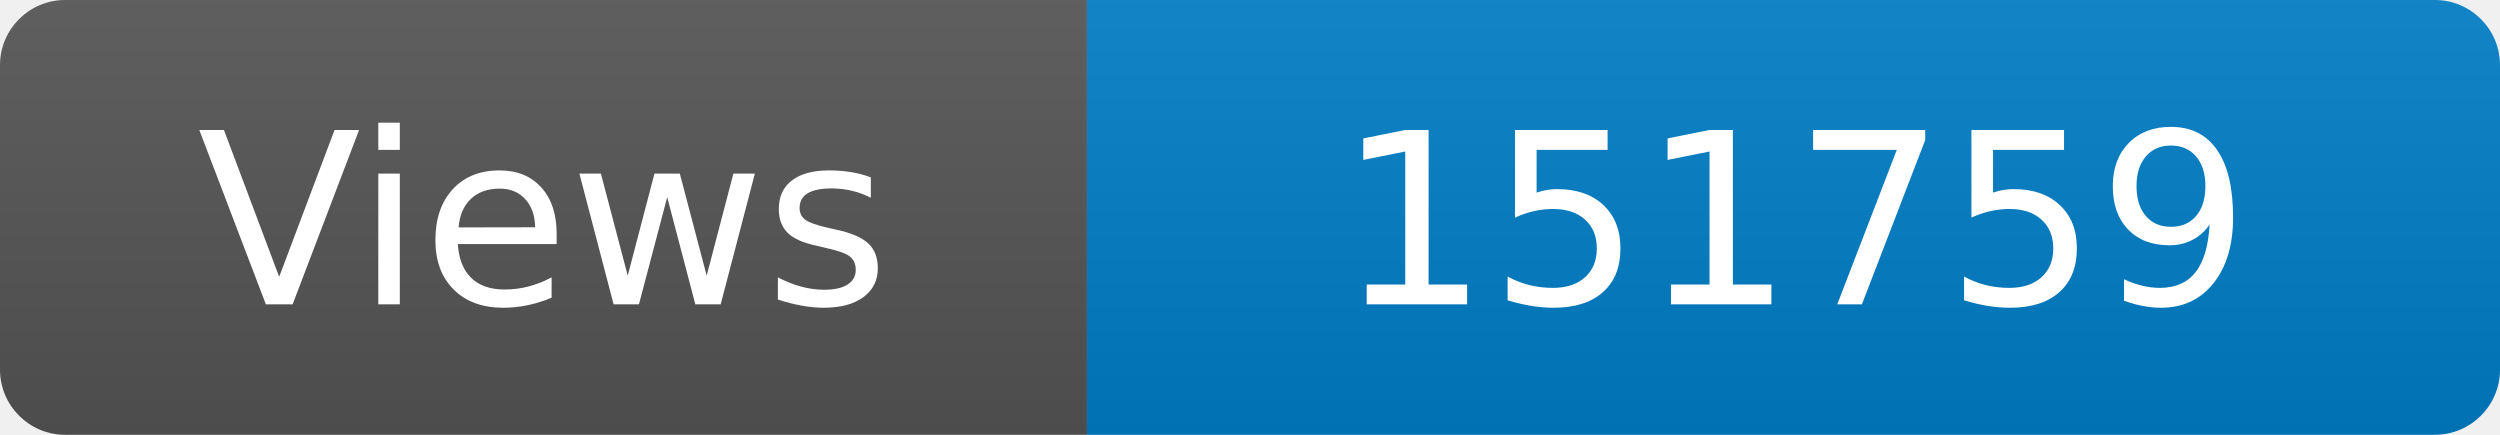
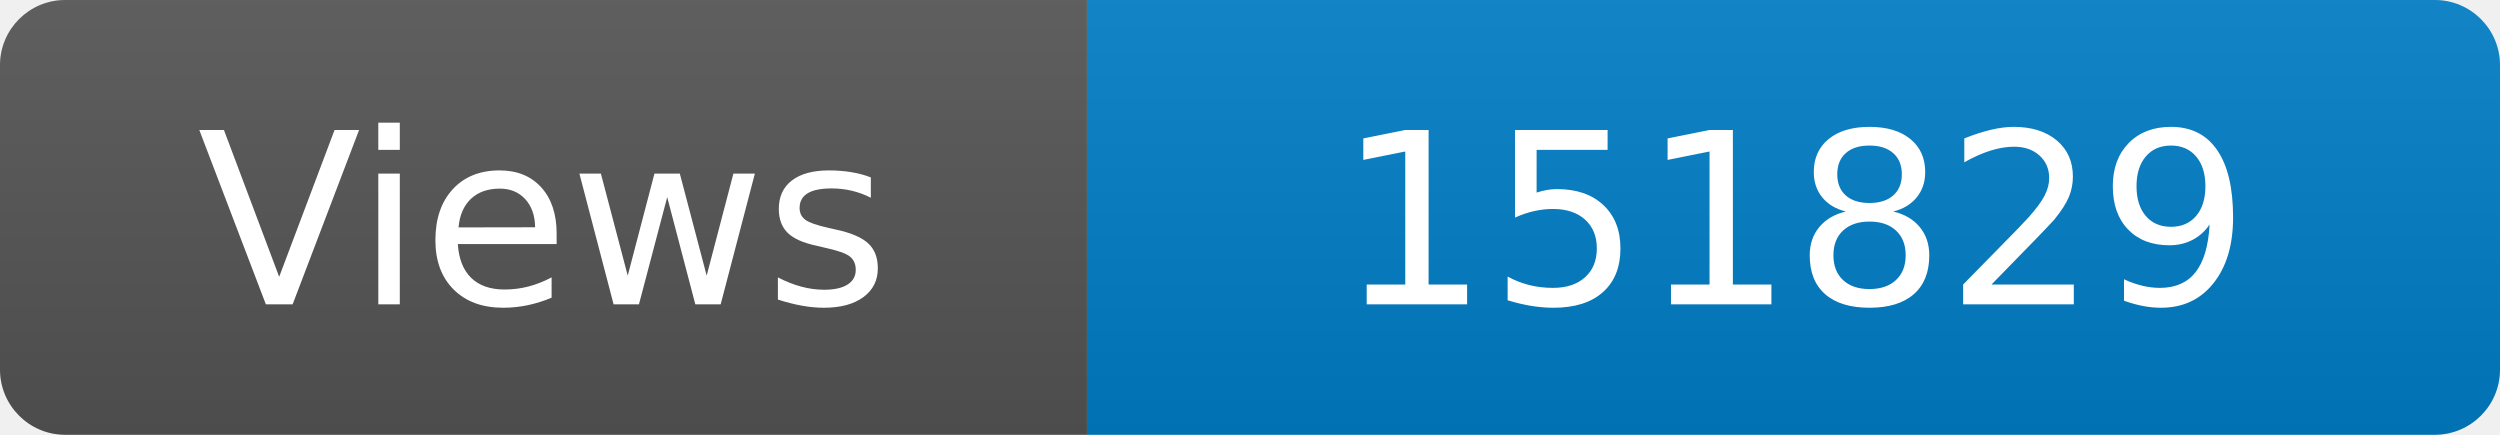
<svg xmlns="http://www.w3.org/2000/svg" width="115" height="20" role="img" aria-label="Maintained?: yes">
  <linearGradient id="s" x2="0" y2="100%">
    <stop offset="0" stop-color="#bbb" stop-opacity=".1" />
    <stop offset="1" stop-opacity=".1" />
  </linearGradient>
  <clipPath id="r">
    <rect width="115" height="20" rx="3" fill="#fff" />
  </clipPath>
  <g clip-path="url(#r)">
    <rect width="50" height="20" fill="#555" />
    <rect x="50" width="160" height="20" fill="#007ec6" />
    <rect width="115" height="20" fill="url(#s)" />
  </g>
  <g fill="#fff" text-anchor="middle" font-family="Verdana,Geneva,DejaVu Sans,sans-serif" font-size="110">
    <text x="250" y="140" transform="scale(.1)" fill="#fff">Views</text>
-     <text x="825" y="140" transform="scale(.1)" fill="#fff">151759</text>
+     <text x="825" y="140" transform="scale(.1)" fill="#fff">151829</text>
  </g>
</svg>
